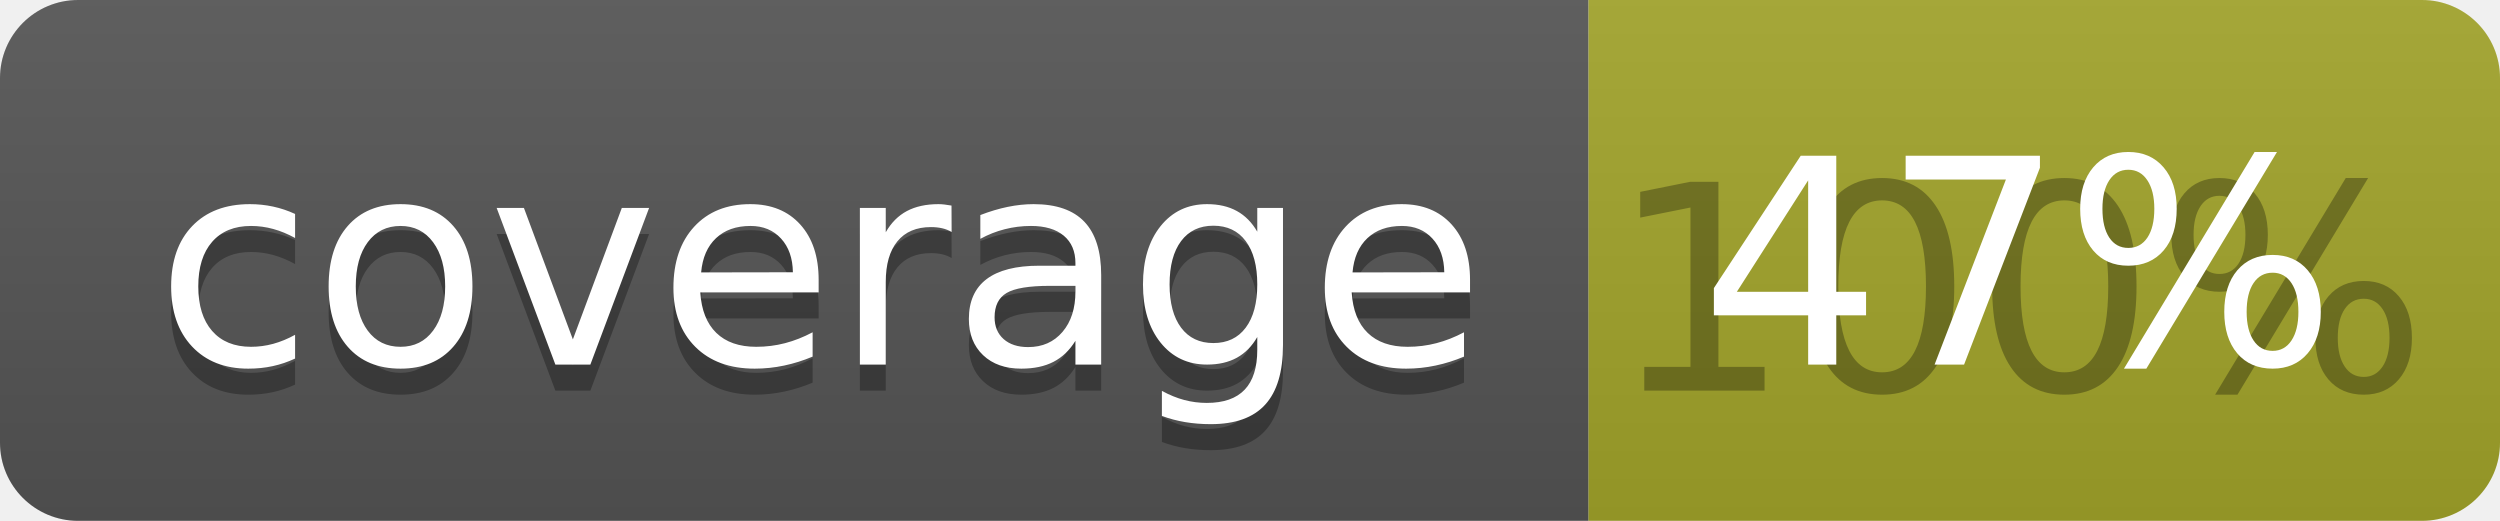
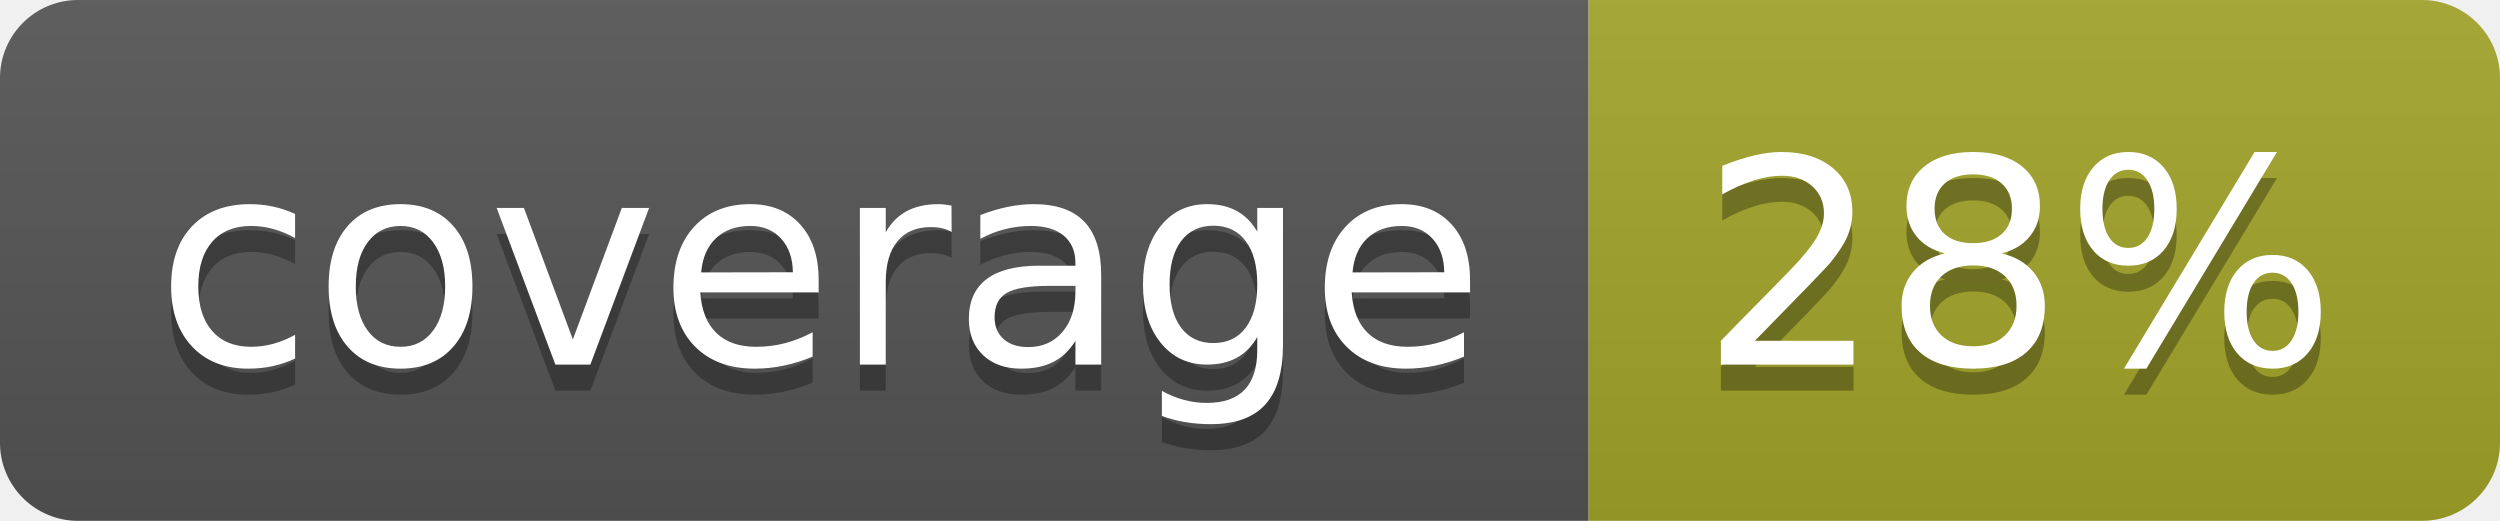
<svg xmlns="http://www.w3.org/2000/svg" width="96" height="20">
  <linearGradient id="b" x2="0" y2="100%">
    <stop offset="0" stop-color="#bbb" stop-opacity=".1" />
    <stop offset="1" stop-opacity=".1" />
  </linearGradient>
  <clipPath id="a">
    <rect width="96" height="20" rx="3" fill="#fff" />
  </clipPath>
  <g clip-path="url(#a)">
    <path fill="#555" d="M0 0h61v20H0z" />
    <path fill="#A3A52A" d="M61 0h35v20H61z" />
    <path fill="url(#b)" d="M0 0h96v20H0z" />
  </g>
  <g fill="#fff" text-anchor="middle" font-family="DejaVu Sans,Verdana,Geneva,sans-serif" font-size="110">
    <text x="315" y="150" fill="#010101" fill-opacity=".3" transform="scale(.1)" textLength="510">coverage</text>
    <text x="315" y="140" transform="scale(.1)" textLength="510">coverage</text>
-     <text x="775" y="150" fill="#010101" fill-opacity=".3" transform="scale(.1)" textLength="250">100%</text>
-     <text x="775" y="140" transform="scale(.1)" textLength="250">47%</text>
+     <text x="775" y="150" fill="#010101" fill-opacity=".3" transform="scale(.1)" textLength="250">28%</text>
+     <text x="775" y="140" transform="scale(.1)" textLength="250">28%</text>
  </g>
</svg>
